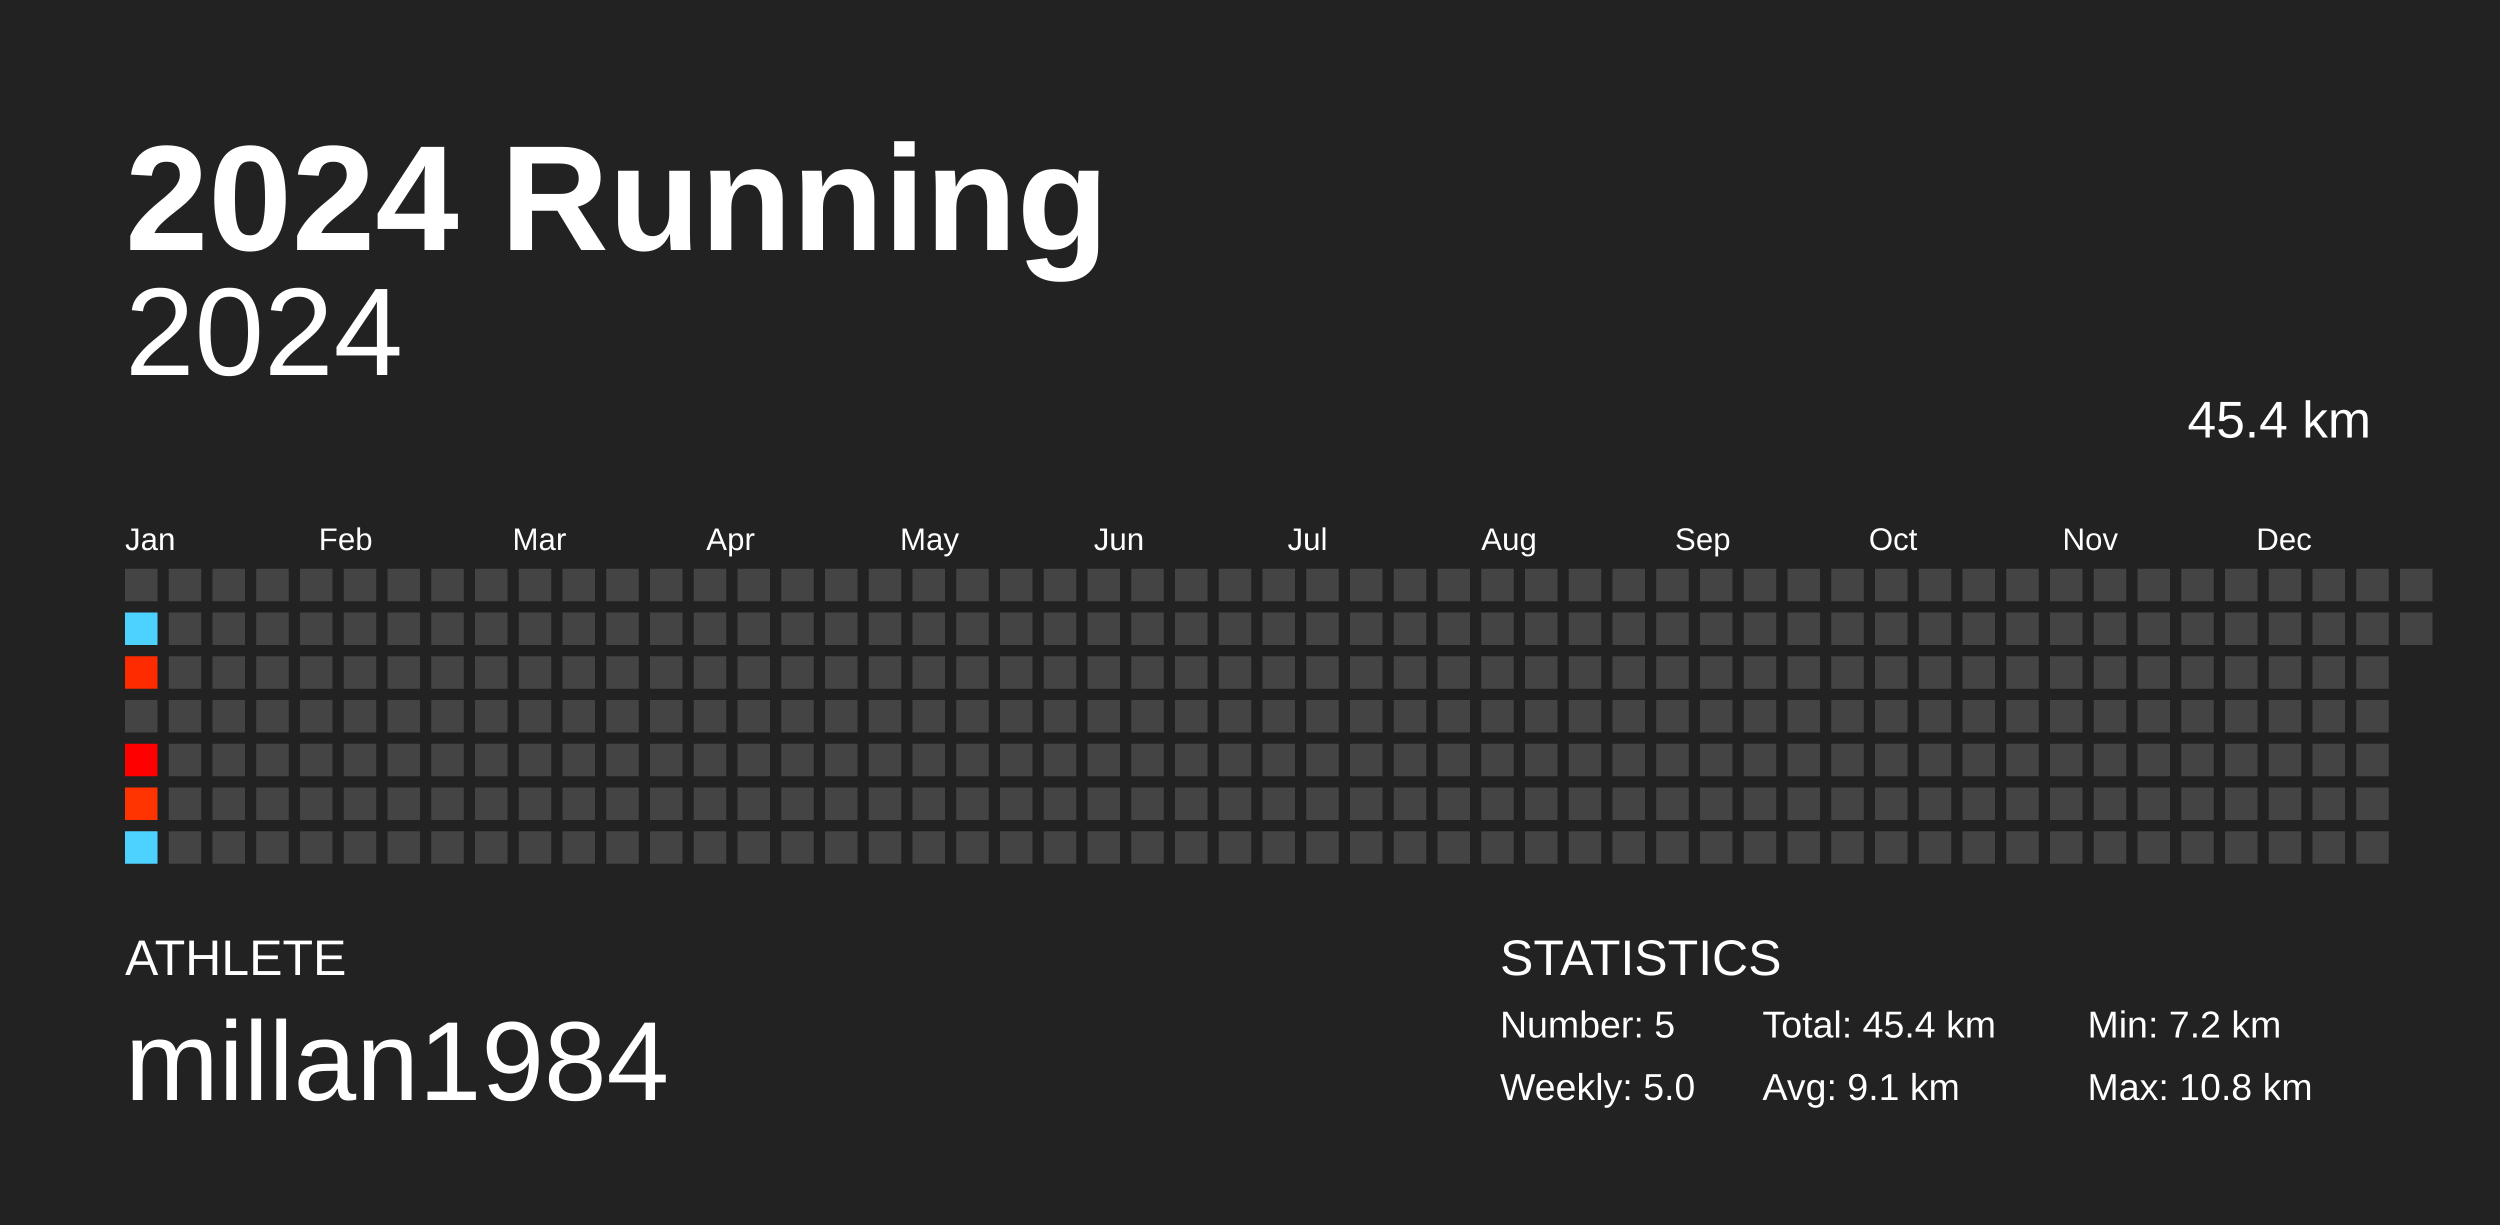
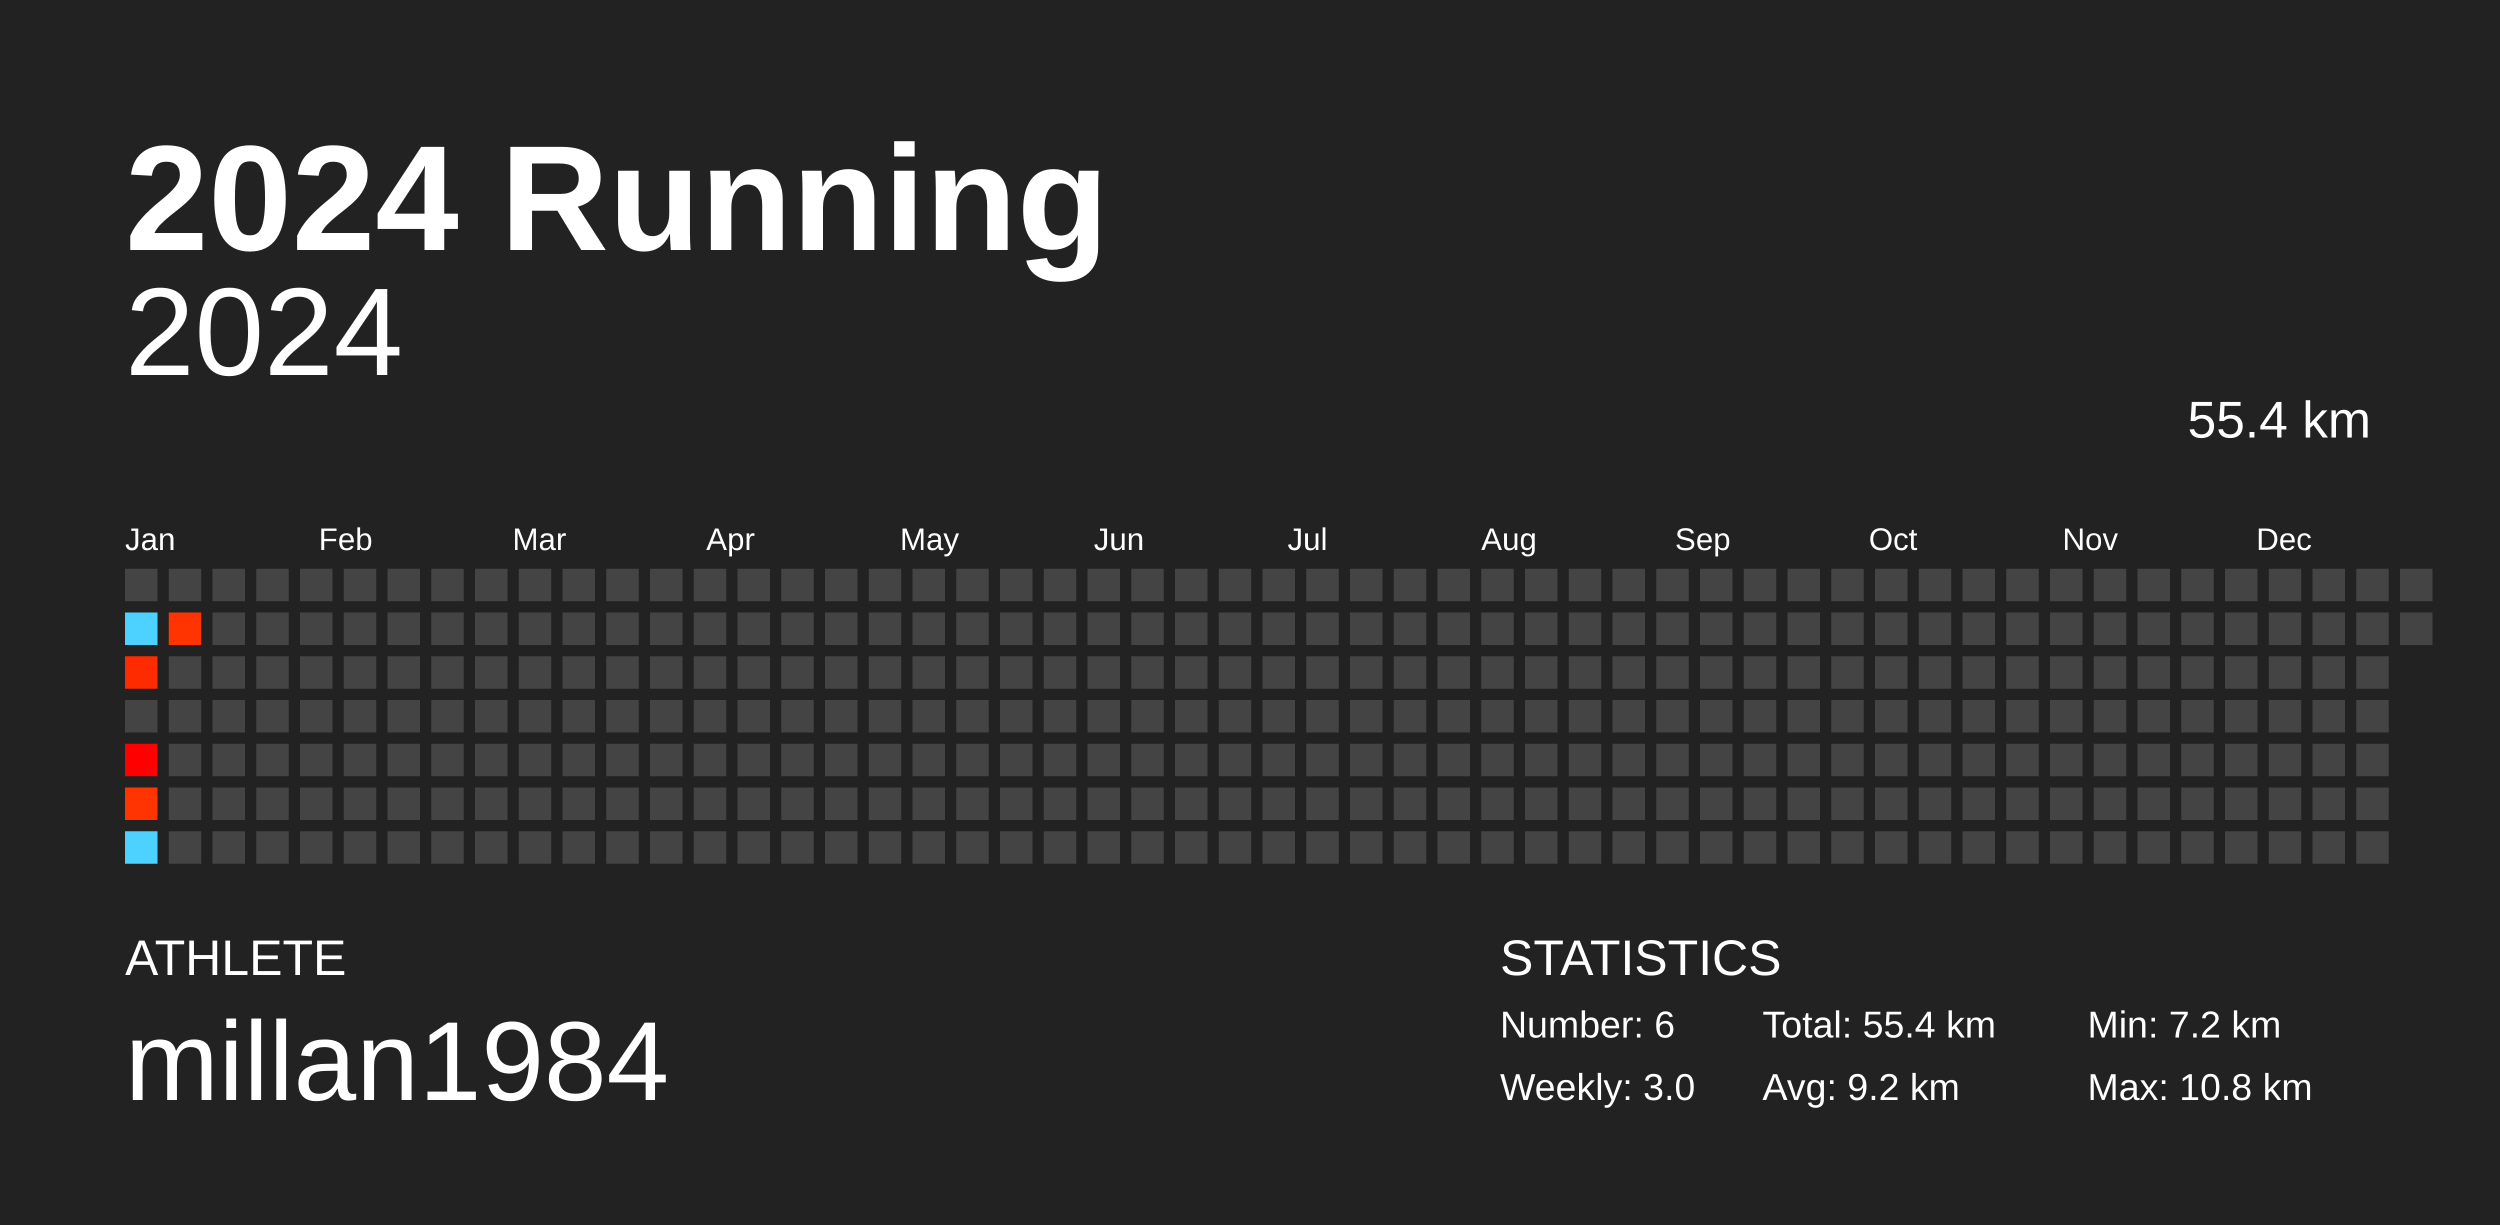
<svg xmlns="http://www.w3.org/2000/svg" baseProfile="full" height="98mm" version="1.1" viewBox="0,0,200,98" width="200mm">
  <defs />
  <rect fill="#222222" height="98" width="200" x="0" y="0" />
  <text fill="#FFFFFF" style="font-size:12px; font-family:Arial; font-weight:bold;" x="10" y="20">2024 Running</text>
  <text fill="#FFFFFF" style="font-size:4px; font-family:Arial" x="10" y="78">ATHLETE</text>
  <text fill="#FFFFFF" style="font-size:9px; font-family:Arial" x="10" y="88">millan1984</text>
  <text fill="#FFFFFF" style="font-size:4px; font-family:Arial" x="120" y="78">STATISTICS</text>
-   <text fill="#FFFFFF" style="font-size:3px; font-family:Arial" x="120" y="83">Number: 5</text>
-   <text fill="#FFFFFF" style="font-size:3px; font-family:Arial" x="120" y="88">Weekly: 5.0</text>
-   <text fill="#FFFFFF" style="font-size:3px; font-family:Arial" x="141" y="83">Total: 45.4 km</text>
-   <text fill="#FFFFFF" style="font-size:3px; font-family:Arial" x="141" y="88">Avg: 9.1 km</text>
+   <text fill="#FFFFFF" style="font-size:3px; font-family:Arial" x="120" y="83">Number: 6</text>
+   <text fill="#FFFFFF" style="font-size:3px; font-family:Arial" x="120" y="88">Weekly: 3.0</text>
+   <text fill="#FFFFFF" style="font-size:3px; font-family:Arial" x="141" y="83">Total: 55.4 km</text>
+   <text fill="#FFFFFF" style="font-size:3px; font-family:Arial" x="141" y="88">Avg: 9.2 km</text>
  <text fill="#FFFFFF" style="font-size:3px; font-family:Arial" x="167" y="83">Min: 7.2 km</text>
  <text fill="#FFFFFF" style="font-size:3px; font-family:Arial" x="167" y="88">Max: 10.8 km</text>
  <text alignment-baseline="hanging" fill="#FFFFFF" style="font-size:10.0px; font-family:Arial;" x="10" y="30">2024</text>
-   <text alignment-baseline="hanging" fill="#FFFFFF" style="font-size:4.125px; font-family:Arial;" x="175" y="35">45.4 km</text>
+   <text alignment-baseline="hanging" fill="#FFFFFF" style="font-size:4.125px; font-family:Arial;" x="175" y="35">55.4 km</text>
  <text fill="#FFFFFF" style="font-size:2.5px; font-family:Arial" x="10.0" y="44">Jan</text>
  <text fill="#FFFFFF" style="font-size:2.5px; font-family:Arial" x="25.5" y="44">Feb</text>
  <text fill="#FFFFFF" style="font-size:2.5px; font-family:Arial" x="41.0" y="44">Mar</text>
  <text fill="#FFFFFF" style="font-size:2.5px; font-family:Arial" x="56.5" y="44">Apr</text>
  <text fill="#FFFFFF" style="font-size:2.5px; font-family:Arial" x="72.0" y="44">May</text>
  <text fill="#FFFFFF" style="font-size:2.5px; font-family:Arial" x="87.5" y="44">Jun</text>
  <text fill="#FFFFFF" style="font-size:2.5px; font-family:Arial" x="103.0" y="44">Jul</text>
  <text fill="#FFFFFF" style="font-size:2.5px; font-family:Arial" x="118.5" y="44">Aug</text>
  <text fill="#FFFFFF" style="font-size:2.5px; font-family:Arial" x="134.0" y="44">Sep</text>
  <text fill="#FFFFFF" style="font-size:2.5px; font-family:Arial" x="149.5" y="44">Oct</text>
  <text fill="#FFFFFF" style="font-size:2.5px; font-family:Arial" x="165.0" y="44">Nov</text>
  <text fill="#FFFFFF" style="font-size:2.5px; font-family:Arial" x="180.5" y="44">Dec</text>
  <rect fill="#444444" height="2.6" width="2.6" x="10.0" y="45.5" />
  <rect fill="#4dd2ff" height="2.6" width="2.6" x="10.0" y="49.0" />
  <rect fill="#ff2b00" height="2.6" width="2.6" x="10.0" y="52.5" />
  <rect fill="#444444" height="2.6" width="2.6" x="10.0" y="56.0" />
  <rect fill="#ff0000" height="2.6" width="2.6" x="10.0" y="59.5" />
  <rect fill="#ff3400" height="2.6" width="2.6" x="10.0" y="63.0" />
  <rect fill="#4dd2ff" height="2.6" width="2.6" x="10.0" y="66.5" />
  <rect fill="#444444" height="2.6" width="2.6" x="13.5" y="45.5" />
-   <rect fill="#444444" height="2.6" width="2.6" x="13.5" y="49.0" />
+   <rect fill="#ff3400" height="2.6" width="2.6" x="13.5" y="49.0" />
  <rect fill="#444444" height="2.6" width="2.6" x="13.5" y="52.5" />
  <rect fill="#444444" height="2.6" width="2.6" x="13.5" y="56.0" />
  <rect fill="#444444" height="2.6" width="2.6" x="13.5" y="59.5" />
  <rect fill="#444444" height="2.6" width="2.6" x="13.5" y="63.0" />
  <rect fill="#444444" height="2.6" width="2.6" x="13.5" y="66.5" />
  <rect fill="#444444" height="2.6" width="2.6" x="17.0" y="45.5" />
  <rect fill="#444444" height="2.6" width="2.6" x="17.0" y="49.0" />
  <rect fill="#444444" height="2.6" width="2.6" x="17.0" y="52.5" />
  <rect fill="#444444" height="2.6" width="2.6" x="17.0" y="56.0" />
  <rect fill="#444444" height="2.6" width="2.6" x="17.0" y="59.5" />
  <rect fill="#444444" height="2.6" width="2.6" x="17.0" y="63.0" />
  <rect fill="#444444" height="2.6" width="2.6" x="17.0" y="66.5" />
  <rect fill="#444444" height="2.6" width="2.6" x="20.5" y="45.5" />
  <rect fill="#444444" height="2.6" width="2.6" x="20.5" y="49.0" />
  <rect fill="#444444" height="2.6" width="2.6" x="20.5" y="52.5" />
  <rect fill="#444444" height="2.6" width="2.6" x="20.5" y="56.0" />
  <rect fill="#444444" height="2.6" width="2.6" x="20.5" y="59.5" />
  <rect fill="#444444" height="2.6" width="2.6" x="20.5" y="63.0" />
  <rect fill="#444444" height="2.6" width="2.6" x="20.5" y="66.5" />
  <rect fill="#444444" height="2.6" width="2.6" x="24.0" y="45.5" />
  <rect fill="#444444" height="2.6" width="2.6" x="24.0" y="49.0" />
  <rect fill="#444444" height="2.6" width="2.6" x="24.0" y="52.5" />
  <rect fill="#444444" height="2.6" width="2.6" x="24.0" y="56.0" />
  <rect fill="#444444" height="2.6" width="2.6" x="24.0" y="59.5" />
  <rect fill="#444444" height="2.6" width="2.6" x="24.0" y="63.0" />
  <rect fill="#444444" height="2.6" width="2.6" x="24.0" y="66.5" />
  <rect fill="#444444" height="2.6" width="2.6" x="27.5" y="45.5" />
  <rect fill="#444444" height="2.6" width="2.6" x="27.5" y="49.0" />
  <rect fill="#444444" height="2.6" width="2.6" x="27.5" y="52.5" />
  <rect fill="#444444" height="2.6" width="2.6" x="27.5" y="56.0" />
  <rect fill="#444444" height="2.6" width="2.6" x="27.5" y="59.5" />
  <rect fill="#444444" height="2.6" width="2.6" x="27.5" y="63.0" />
  <rect fill="#444444" height="2.6" width="2.6" x="27.5" y="66.5" />
  <rect fill="#444444" height="2.6" width="2.6" x="31.0" y="45.5" />
  <rect fill="#444444" height="2.6" width="2.6" x="31.0" y="49.0" />
  <rect fill="#444444" height="2.6" width="2.6" x="31.0" y="52.5" />
  <rect fill="#444444" height="2.6" width="2.6" x="31.0" y="56.0" />
  <rect fill="#444444" height="2.6" width="2.6" x="31.0" y="59.5" />
  <rect fill="#444444" height="2.6" width="2.6" x="31.0" y="63.0" />
  <rect fill="#444444" height="2.6" width="2.6" x="31.0" y="66.5" />
  <rect fill="#444444" height="2.6" width="2.6" x="34.5" y="45.5" />
  <rect fill="#444444" height="2.6" width="2.6" x="34.5" y="49.0" />
  <rect fill="#444444" height="2.6" width="2.6" x="34.5" y="52.5" />
  <rect fill="#444444" height="2.6" width="2.6" x="34.5" y="56.0" />
  <rect fill="#444444" height="2.6" width="2.6" x="34.5" y="59.5" />
  <rect fill="#444444" height="2.6" width="2.6" x="34.5" y="63.0" />
  <rect fill="#444444" height="2.6" width="2.6" x="34.5" y="66.5" />
  <rect fill="#444444" height="2.6" width="2.6" x="38.0" y="45.5" />
  <rect fill="#444444" height="2.6" width="2.6" x="38.0" y="49.0" />
  <rect fill="#444444" height="2.6" width="2.6" x="38.0" y="52.5" />
  <rect fill="#444444" height="2.6" width="2.6" x="38.0" y="56.0" />
  <rect fill="#444444" height="2.6" width="2.6" x="38.0" y="59.5" />
  <rect fill="#444444" height="2.6" width="2.6" x="38.0" y="63.0" />
  <rect fill="#444444" height="2.6" width="2.6" x="38.0" y="66.5" />
  <rect fill="#444444" height="2.6" width="2.6" x="41.5" y="45.5" />
  <rect fill="#444444" height="2.6" width="2.6" x="41.5" y="49.0" />
  <rect fill="#444444" height="2.6" width="2.6" x="41.5" y="52.5" />
  <rect fill="#444444" height="2.6" width="2.6" x="41.5" y="56.0" />
  <rect fill="#444444" height="2.6" width="2.6" x="41.5" y="59.5" />
  <rect fill="#444444" height="2.6" width="2.6" x="41.5" y="63.0" />
  <rect fill="#444444" height="2.6" width="2.6" x="41.5" y="66.5" />
  <rect fill="#444444" height="2.6" width="2.6" x="45.0" y="45.5" />
  <rect fill="#444444" height="2.6" width="2.6" x="45.0" y="49.0" />
  <rect fill="#444444" height="2.6" width="2.6" x="45.0" y="52.5" />
  <rect fill="#444444" height="2.6" width="2.6" x="45.0" y="56.0" />
  <rect fill="#444444" height="2.6" width="2.6" x="45.0" y="59.5" />
  <rect fill="#444444" height="2.6" width="2.6" x="45.0" y="63.0" />
  <rect fill="#444444" height="2.6" width="2.6" x="45.0" y="66.5" />
  <rect fill="#444444" height="2.6" width="2.6" x="48.5" y="45.5" />
  <rect fill="#444444" height="2.6" width="2.6" x="48.5" y="49.0" />
  <rect fill="#444444" height="2.6" width="2.6" x="48.5" y="52.5" />
  <rect fill="#444444" height="2.6" width="2.6" x="48.5" y="56.0" />
  <rect fill="#444444" height="2.6" width="2.6" x="48.5" y="59.5" />
  <rect fill="#444444" height="2.6" width="2.6" x="48.5" y="63.0" />
  <rect fill="#444444" height="2.6" width="2.6" x="48.5" y="66.5" />
  <rect fill="#444444" height="2.6" width="2.6" x="52.0" y="45.5" />
  <rect fill="#444444" height="2.6" width="2.6" x="52.0" y="49.0" />
  <rect fill="#444444" height="2.6" width="2.6" x="52.0" y="52.5" />
  <rect fill="#444444" height="2.6" width="2.6" x="52.0" y="56.0" />
  <rect fill="#444444" height="2.6" width="2.6" x="52.0" y="59.5" />
  <rect fill="#444444" height="2.6" width="2.6" x="52.0" y="63.0" />
  <rect fill="#444444" height="2.6" width="2.6" x="52.0" y="66.5" />
  <rect fill="#444444" height="2.6" width="2.6" x="55.5" y="45.5" />
  <rect fill="#444444" height="2.6" width="2.6" x="55.5" y="49.0" />
  <rect fill="#444444" height="2.6" width="2.6" x="55.5" y="52.5" />
  <rect fill="#444444" height="2.6" width="2.6" x="55.5" y="56.0" />
  <rect fill="#444444" height="2.6" width="2.6" x="55.5" y="59.5" />
  <rect fill="#444444" height="2.6" width="2.6" x="55.5" y="63.0" />
  <rect fill="#444444" height="2.6" width="2.6" x="55.5" y="66.5" />
  <rect fill="#444444" height="2.6" width="2.6" x="59.0" y="45.5" />
  <rect fill="#444444" height="2.6" width="2.6" x="59.0" y="49.0" />
  <rect fill="#444444" height="2.6" width="2.6" x="59.0" y="52.5" />
  <rect fill="#444444" height="2.6" width="2.6" x="59.0" y="56.0" />
  <rect fill="#444444" height="2.6" width="2.6" x="59.0" y="59.5" />
  <rect fill="#444444" height="2.6" width="2.6" x="59.0" y="63.0" />
  <rect fill="#444444" height="2.6" width="2.6" x="59.0" y="66.5" />
  <rect fill="#444444" height="2.6" width="2.6" x="62.5" y="45.5" />
  <rect fill="#444444" height="2.6" width="2.6" x="62.5" y="49.0" />
  <rect fill="#444444" height="2.6" width="2.6" x="62.5" y="52.5" />
  <rect fill="#444444" height="2.6" width="2.6" x="62.5" y="56.0" />
  <rect fill="#444444" height="2.6" width="2.6" x="62.5" y="59.5" />
  <rect fill="#444444" height="2.6" width="2.6" x="62.5" y="63.0" />
  <rect fill="#444444" height="2.6" width="2.6" x="62.5" y="66.5" />
  <rect fill="#444444" height="2.6" width="2.6" x="66.0" y="45.5" />
  <rect fill="#444444" height="2.6" width="2.6" x="66.0" y="49.0" />
  <rect fill="#444444" height="2.6" width="2.6" x="66.0" y="52.5" />
  <rect fill="#444444" height="2.6" width="2.6" x="66.0" y="56.0" />
  <rect fill="#444444" height="2.6" width="2.6" x="66.0" y="59.5" />
  <rect fill="#444444" height="2.6" width="2.6" x="66.0" y="63.0" />
  <rect fill="#444444" height="2.6" width="2.6" x="66.0" y="66.5" />
  <rect fill="#444444" height="2.6" width="2.6" x="69.5" y="45.5" />
  <rect fill="#444444" height="2.6" width="2.6" x="69.5" y="49.0" />
  <rect fill="#444444" height="2.6" width="2.6" x="69.5" y="52.5" />
  <rect fill="#444444" height="2.6" width="2.6" x="69.5" y="56.0" />
  <rect fill="#444444" height="2.6" width="2.6" x="69.5" y="59.5" />
  <rect fill="#444444" height="2.6" width="2.6" x="69.5" y="63.0" />
  <rect fill="#444444" height="2.6" width="2.6" x="69.5" y="66.5" />
  <rect fill="#444444" height="2.6" width="2.6" x="73.0" y="45.5" />
  <rect fill="#444444" height="2.6" width="2.6" x="73.0" y="49.0" />
  <rect fill="#444444" height="2.6" width="2.6" x="73.0" y="52.5" />
  <rect fill="#444444" height="2.6" width="2.6" x="73.0" y="56.0" />
  <rect fill="#444444" height="2.6" width="2.6" x="73.0" y="59.5" />
  <rect fill="#444444" height="2.6" width="2.6" x="73.0" y="63.0" />
  <rect fill="#444444" height="2.6" width="2.6" x="73.0" y="66.5" />
  <rect fill="#444444" height="2.6" width="2.6" x="76.5" y="45.5" />
  <rect fill="#444444" height="2.6" width="2.6" x="76.5" y="49.0" />
  <rect fill="#444444" height="2.6" width="2.6" x="76.5" y="52.5" />
  <rect fill="#444444" height="2.6" width="2.6" x="76.5" y="56.0" />
  <rect fill="#444444" height="2.6" width="2.6" x="76.5" y="59.5" />
  <rect fill="#444444" height="2.6" width="2.6" x="76.5" y="63.0" />
  <rect fill="#444444" height="2.6" width="2.6" x="76.5" y="66.5" />
  <rect fill="#444444" height="2.6" width="2.6" x="80.0" y="45.5" />
  <rect fill="#444444" height="2.6" width="2.6" x="80.0" y="49.0" />
  <rect fill="#444444" height="2.6" width="2.6" x="80.0" y="52.5" />
  <rect fill="#444444" height="2.6" width="2.6" x="80.0" y="56.0" />
  <rect fill="#444444" height="2.6" width="2.6" x="80.0" y="59.5" />
  <rect fill="#444444" height="2.6" width="2.6" x="80.0" y="63.0" />
  <rect fill="#444444" height="2.6" width="2.6" x="80.0" y="66.5" />
  <rect fill="#444444" height="2.6" width="2.6" x="83.5" y="45.5" />
  <rect fill="#444444" height="2.6" width="2.6" x="83.5" y="49.0" />
  <rect fill="#444444" height="2.6" width="2.6" x="83.5" y="52.5" />
  <rect fill="#444444" height="2.6" width="2.6" x="83.5" y="56.0" />
  <rect fill="#444444" height="2.6" width="2.6" x="83.5" y="59.5" />
  <rect fill="#444444" height="2.6" width="2.6" x="83.5" y="63.0" />
  <rect fill="#444444" height="2.6" width="2.6" x="83.5" y="66.5" />
  <rect fill="#444444" height="2.6" width="2.6" x="87.0" y="45.5" />
  <rect fill="#444444" height="2.6" width="2.6" x="87.0" y="49.0" />
  <rect fill="#444444" height="2.6" width="2.6" x="87.0" y="52.5" />
  <rect fill="#444444" height="2.6" width="2.6" x="87.0" y="56.0" />
  <rect fill="#444444" height="2.6" width="2.6" x="87.0" y="59.5" />
  <rect fill="#444444" height="2.6" width="2.6" x="87.0" y="63.0" />
  <rect fill="#444444" height="2.6" width="2.6" x="87.0" y="66.5" />
  <rect fill="#444444" height="2.6" width="2.6" x="90.5" y="45.5" />
  <rect fill="#444444" height="2.6" width="2.6" x="90.5" y="49.0" />
  <rect fill="#444444" height="2.6" width="2.6" x="90.5" y="52.5" />
  <rect fill="#444444" height="2.6" width="2.6" x="90.5" y="56.0" />
  <rect fill="#444444" height="2.6" width="2.6" x="90.5" y="59.5" />
  <rect fill="#444444" height="2.6" width="2.6" x="90.5" y="63.0" />
  <rect fill="#444444" height="2.6" width="2.6" x="90.5" y="66.5" />
  <rect fill="#444444" height="2.6" width="2.6" x="94.0" y="45.5" />
  <rect fill="#444444" height="2.6" width="2.6" x="94.0" y="49.0" />
  <rect fill="#444444" height="2.6" width="2.6" x="94.0" y="52.5" />
  <rect fill="#444444" height="2.6" width="2.6" x="94.0" y="56.0" />
  <rect fill="#444444" height="2.6" width="2.6" x="94.0" y="59.5" />
  <rect fill="#444444" height="2.6" width="2.6" x="94.0" y="63.0" />
  <rect fill="#444444" height="2.6" width="2.6" x="94.0" y="66.5" />
  <rect fill="#444444" height="2.6" width="2.6" x="97.5" y="45.5" />
  <rect fill="#444444" height="2.6" width="2.6" x="97.5" y="49.0" />
  <rect fill="#444444" height="2.6" width="2.6" x="97.5" y="52.5" />
  <rect fill="#444444" height="2.6" width="2.6" x="97.5" y="56.0" />
  <rect fill="#444444" height="2.6" width="2.6" x="97.5" y="59.5" />
  <rect fill="#444444" height="2.6" width="2.6" x="97.5" y="63.0" />
  <rect fill="#444444" height="2.6" width="2.6" x="97.5" y="66.5" />
  <rect fill="#444444" height="2.6" width="2.6" x="101.0" y="45.5" />
  <rect fill="#444444" height="2.6" width="2.6" x="101.0" y="49.0" />
  <rect fill="#444444" height="2.6" width="2.6" x="101.0" y="52.5" />
  <rect fill="#444444" height="2.6" width="2.6" x="101.0" y="56.0" />
  <rect fill="#444444" height="2.6" width="2.6" x="101.0" y="59.5" />
  <rect fill="#444444" height="2.6" width="2.6" x="101.0" y="63.0" />
  <rect fill="#444444" height="2.6" width="2.6" x="101.0" y="66.5" />
  <rect fill="#444444" height="2.6" width="2.6" x="104.5" y="45.5" />
  <rect fill="#444444" height="2.6" width="2.6" x="104.5" y="49.0" />
  <rect fill="#444444" height="2.6" width="2.6" x="104.5" y="52.5" />
  <rect fill="#444444" height="2.6" width="2.6" x="104.5" y="56.0" />
  <rect fill="#444444" height="2.6" width="2.6" x="104.5" y="59.5" />
  <rect fill="#444444" height="2.6" width="2.6" x="104.5" y="63.0" />
  <rect fill="#444444" height="2.6" width="2.6" x="104.5" y="66.5" />
  <rect fill="#444444" height="2.6" width="2.6" x="108.0" y="45.5" />
  <rect fill="#444444" height="2.6" width="2.6" x="108.0" y="49.0" />
  <rect fill="#444444" height="2.6" width="2.6" x="108.0" y="52.5" />
  <rect fill="#444444" height="2.6" width="2.6" x="108.0" y="56.0" />
  <rect fill="#444444" height="2.6" width="2.6" x="108.0" y="59.5" />
  <rect fill="#444444" height="2.6" width="2.6" x="108.0" y="63.0" />
  <rect fill="#444444" height="2.6" width="2.6" x="108.0" y="66.5" />
  <rect fill="#444444" height="2.6" width="2.6" x="111.5" y="45.5" />
  <rect fill="#444444" height="2.6" width="2.6" x="111.5" y="49.0" />
  <rect fill="#444444" height="2.6" width="2.6" x="111.5" y="52.5" />
  <rect fill="#444444" height="2.6" width="2.6" x="111.5" y="56.0" />
  <rect fill="#444444" height="2.6" width="2.6" x="111.5" y="59.5" />
  <rect fill="#444444" height="2.6" width="2.6" x="111.5" y="63.0" />
  <rect fill="#444444" height="2.6" width="2.6" x="111.5" y="66.5" />
  <rect fill="#444444" height="2.6" width="2.6" x="115.0" y="45.5" />
  <rect fill="#444444" height="2.6" width="2.6" x="115.0" y="49.0" />
  <rect fill="#444444" height="2.6" width="2.6" x="115.0" y="52.5" />
  <rect fill="#444444" height="2.6" width="2.6" x="115.0" y="56.0" />
  <rect fill="#444444" height="2.6" width="2.6" x="115.0" y="59.5" />
  <rect fill="#444444" height="2.6" width="2.6" x="115.0" y="63.0" />
  <rect fill="#444444" height="2.6" width="2.6" x="115.0" y="66.5" />
  <rect fill="#444444" height="2.6" width="2.6" x="118.5" y="45.5" />
  <rect fill="#444444" height="2.6" width="2.6" x="118.5" y="49.0" />
  <rect fill="#444444" height="2.6" width="2.6" x="118.5" y="52.5" />
  <rect fill="#444444" height="2.6" width="2.6" x="118.5" y="56.0" />
  <rect fill="#444444" height="2.6" width="2.6" x="118.5" y="59.5" />
  <rect fill="#444444" height="2.6" width="2.6" x="118.5" y="63.0" />
  <rect fill="#444444" height="2.6" width="2.6" x="118.5" y="66.5" />
  <rect fill="#444444" height="2.6" width="2.6" x="122.0" y="45.5" />
  <rect fill="#444444" height="2.6" width="2.6" x="122.0" y="49.0" />
  <rect fill="#444444" height="2.6" width="2.6" x="122.0" y="52.5" />
  <rect fill="#444444" height="2.6" width="2.6" x="122.0" y="56.0" />
  <rect fill="#444444" height="2.6" width="2.6" x="122.0" y="59.5" />
  <rect fill="#444444" height="2.6" width="2.6" x="122.0" y="63.0" />
  <rect fill="#444444" height="2.6" width="2.6" x="122.0" y="66.5" />
  <rect fill="#444444" height="2.6" width="2.6" x="125.5" y="45.5" />
  <rect fill="#444444" height="2.6" width="2.6" x="125.5" y="49.0" />
  <rect fill="#444444" height="2.6" width="2.6" x="125.5" y="52.5" />
  <rect fill="#444444" height="2.6" width="2.6" x="125.5" y="56.0" />
  <rect fill="#444444" height="2.6" width="2.6" x="125.5" y="59.5" />
  <rect fill="#444444" height="2.6" width="2.6" x="125.5" y="63.0" />
  <rect fill="#444444" height="2.6" width="2.6" x="125.5" y="66.5" />
  <rect fill="#444444" height="2.6" width="2.6" x="129.0" y="45.5" />
  <rect fill="#444444" height="2.6" width="2.6" x="129.0" y="49.0" />
  <rect fill="#444444" height="2.6" width="2.6" x="129.0" y="52.5" />
  <rect fill="#444444" height="2.6" width="2.6" x="129.0" y="56.0" />
  <rect fill="#444444" height="2.6" width="2.6" x="129.0" y="59.5" />
  <rect fill="#444444" height="2.6" width="2.6" x="129.0" y="63.0" />
  <rect fill="#444444" height="2.6" width="2.6" x="129.0" y="66.5" />
  <rect fill="#444444" height="2.6" width="2.6" x="132.5" y="45.5" />
  <rect fill="#444444" height="2.6" width="2.6" x="132.5" y="49.0" />
  <rect fill="#444444" height="2.6" width="2.6" x="132.5" y="52.5" />
  <rect fill="#444444" height="2.6" width="2.6" x="132.5" y="56.0" />
  <rect fill="#444444" height="2.6" width="2.6" x="132.5" y="59.5" />
  <rect fill="#444444" height="2.6" width="2.6" x="132.5" y="63.0" />
  <rect fill="#444444" height="2.6" width="2.6" x="132.5" y="66.5" />
  <rect fill="#444444" height="2.6" width="2.6" x="136.0" y="45.5" />
  <rect fill="#444444" height="2.6" width="2.6" x="136.0" y="49.0" />
  <rect fill="#444444" height="2.6" width="2.6" x="136.0" y="52.5" />
  <rect fill="#444444" height="2.6" width="2.6" x="136.0" y="56.0" />
  <rect fill="#444444" height="2.6" width="2.6" x="136.0" y="59.5" />
  <rect fill="#444444" height="2.6" width="2.6" x="136.0" y="63.0" />
  <rect fill="#444444" height="2.6" width="2.6" x="136.0" y="66.5" />
  <rect fill="#444444" height="2.6" width="2.6" x="139.5" y="45.5" />
  <rect fill="#444444" height="2.6" width="2.6" x="139.5" y="49.0" />
  <rect fill="#444444" height="2.6" width="2.6" x="139.5" y="52.5" />
  <rect fill="#444444" height="2.6" width="2.6" x="139.5" y="56.0" />
  <rect fill="#444444" height="2.6" width="2.6" x="139.5" y="59.5" />
  <rect fill="#444444" height="2.6" width="2.6" x="139.5" y="63.0" />
  <rect fill="#444444" height="2.6" width="2.6" x="139.5" y="66.5" />
  <rect fill="#444444" height="2.6" width="2.6" x="143.0" y="45.5" />
  <rect fill="#444444" height="2.6" width="2.6" x="143.0" y="49.0" />
  <rect fill="#444444" height="2.6" width="2.6" x="143.0" y="52.5" />
  <rect fill="#444444" height="2.6" width="2.6" x="143.0" y="56.0" />
  <rect fill="#444444" height="2.6" width="2.6" x="143.0" y="59.5" />
  <rect fill="#444444" height="2.6" width="2.6" x="143.0" y="63.0" />
  <rect fill="#444444" height="2.6" width="2.6" x="143.0" y="66.5" />
  <rect fill="#444444" height="2.6" width="2.6" x="146.5" y="45.5" />
  <rect fill="#444444" height="2.6" width="2.6" x="146.5" y="49.0" />
  <rect fill="#444444" height="2.6" width="2.6" x="146.5" y="52.5" />
  <rect fill="#444444" height="2.6" width="2.6" x="146.5" y="56.0" />
  <rect fill="#444444" height="2.6" width="2.6" x="146.5" y="59.5" />
  <rect fill="#444444" height="2.6" width="2.6" x="146.5" y="63.0" />
  <rect fill="#444444" height="2.6" width="2.6" x="146.5" y="66.5" />
  <rect fill="#444444" height="2.6" width="2.6" x="150.0" y="45.5" />
  <rect fill="#444444" height="2.6" width="2.6" x="150.0" y="49.0" />
  <rect fill="#444444" height="2.6" width="2.6" x="150.0" y="52.5" />
  <rect fill="#444444" height="2.6" width="2.6" x="150.0" y="56.0" />
  <rect fill="#444444" height="2.6" width="2.6" x="150.0" y="59.5" />
  <rect fill="#444444" height="2.6" width="2.6" x="150.0" y="63.0" />
  <rect fill="#444444" height="2.6" width="2.6" x="150.0" y="66.5" />
  <rect fill="#444444" height="2.6" width="2.6" x="153.5" y="45.5" />
  <rect fill="#444444" height="2.6" width="2.6" x="153.5" y="49.0" />
  <rect fill="#444444" height="2.6" width="2.6" x="153.5" y="52.5" />
  <rect fill="#444444" height="2.6" width="2.6" x="153.5" y="56.0" />
  <rect fill="#444444" height="2.6" width="2.6" x="153.5" y="59.5" />
  <rect fill="#444444" height="2.6" width="2.6" x="153.5" y="63.0" />
  <rect fill="#444444" height="2.6" width="2.6" x="153.5" y="66.5" />
  <rect fill="#444444" height="2.6" width="2.6" x="157.0" y="45.5" />
  <rect fill="#444444" height="2.6" width="2.6" x="157.0" y="49.0" />
  <rect fill="#444444" height="2.6" width="2.6" x="157.0" y="52.5" />
  <rect fill="#444444" height="2.6" width="2.6" x="157.0" y="56.0" />
  <rect fill="#444444" height="2.6" width="2.6" x="157.0" y="59.5" />
  <rect fill="#444444" height="2.6" width="2.6" x="157.0" y="63.0" />
  <rect fill="#444444" height="2.6" width="2.6" x="157.0" y="66.5" />
  <rect fill="#444444" height="2.6" width="2.6" x="160.5" y="45.5" />
  <rect fill="#444444" height="2.6" width="2.6" x="160.5" y="49.0" />
  <rect fill="#444444" height="2.6" width="2.6" x="160.5" y="52.5" />
  <rect fill="#444444" height="2.6" width="2.6" x="160.5" y="56.0" />
  <rect fill="#444444" height="2.6" width="2.6" x="160.5" y="59.5" />
  <rect fill="#444444" height="2.6" width="2.6" x="160.5" y="63.0" />
  <rect fill="#444444" height="2.6" width="2.6" x="160.5" y="66.5" />
  <rect fill="#444444" height="2.6" width="2.6" x="164.0" y="45.5" />
  <rect fill="#444444" height="2.6" width="2.6" x="164.0" y="49.0" />
  <rect fill="#444444" height="2.6" width="2.6" x="164.0" y="52.5" />
  <rect fill="#444444" height="2.6" width="2.6" x="164.0" y="56.0" />
  <rect fill="#444444" height="2.6" width="2.6" x="164.0" y="59.5" />
  <rect fill="#444444" height="2.6" width="2.6" x="164.0" y="63.0" />
  <rect fill="#444444" height="2.6" width="2.6" x="164.0" y="66.5" />
  <rect fill="#444444" height="2.6" width="2.6" x="167.5" y="45.5" />
  <rect fill="#444444" height="2.6" width="2.6" x="167.5" y="49.0" />
  <rect fill="#444444" height="2.6" width="2.6" x="167.5" y="52.5" />
  <rect fill="#444444" height="2.6" width="2.6" x="167.5" y="56.0" />
  <rect fill="#444444" height="2.6" width="2.6" x="167.5" y="59.5" />
  <rect fill="#444444" height="2.6" width="2.6" x="167.5" y="63.0" />
  <rect fill="#444444" height="2.6" width="2.6" x="167.5" y="66.5" />
  <rect fill="#444444" height="2.6" width="2.6" x="171.0" y="45.5" />
  <rect fill="#444444" height="2.6" width="2.6" x="171.0" y="49.0" />
  <rect fill="#444444" height="2.6" width="2.6" x="171.0" y="52.5" />
  <rect fill="#444444" height="2.6" width="2.6" x="171.0" y="56.0" />
  <rect fill="#444444" height="2.6" width="2.6" x="171.0" y="59.5" />
  <rect fill="#444444" height="2.6" width="2.6" x="171.0" y="63.0" />
  <rect fill="#444444" height="2.6" width="2.6" x="171.0" y="66.5" />
  <rect fill="#444444" height="2.6" width="2.6" x="174.5" y="45.5" />
  <rect fill="#444444" height="2.6" width="2.6" x="174.5" y="49.0" />
  <rect fill="#444444" height="2.6" width="2.6" x="174.5" y="52.5" />
  <rect fill="#444444" height="2.6" width="2.6" x="174.5" y="56.0" />
  <rect fill="#444444" height="2.6" width="2.6" x="174.5" y="59.5" />
  <rect fill="#444444" height="2.6" width="2.6" x="174.5" y="63.0" />
  <rect fill="#444444" height="2.6" width="2.6" x="174.5" y="66.5" />
  <rect fill="#444444" height="2.6" width="2.6" x="178.0" y="45.5" />
  <rect fill="#444444" height="2.6" width="2.6" x="178.0" y="49.0" />
  <rect fill="#444444" height="2.6" width="2.6" x="178.0" y="52.5" />
  <rect fill="#444444" height="2.6" width="2.6" x="178.0" y="56.0" />
  <rect fill="#444444" height="2.6" width="2.6" x="178.0" y="59.5" />
  <rect fill="#444444" height="2.6" width="2.6" x="178.0" y="63.0" />
  <rect fill="#444444" height="2.6" width="2.6" x="178.0" y="66.5" />
  <rect fill="#444444" height="2.6" width="2.6" x="181.5" y="45.5" />
  <rect fill="#444444" height="2.6" width="2.6" x="181.5" y="49.0" />
  <rect fill="#444444" height="2.6" width="2.6" x="181.5" y="52.5" />
  <rect fill="#444444" height="2.6" width="2.6" x="181.5" y="56.0" />
  <rect fill="#444444" height="2.6" width="2.6" x="181.5" y="59.5" />
  <rect fill="#444444" height="2.6" width="2.6" x="181.5" y="63.0" />
  <rect fill="#444444" height="2.6" width="2.6" x="181.5" y="66.5" />
  <rect fill="#444444" height="2.6" width="2.6" x="185.0" y="45.5" />
  <rect fill="#444444" height="2.6" width="2.6" x="185.0" y="49.0" />
  <rect fill="#444444" height="2.6" width="2.6" x="185.0" y="52.5" />
  <rect fill="#444444" height="2.6" width="2.6" x="185.0" y="56.0" />
  <rect fill="#444444" height="2.6" width="2.6" x="185.0" y="59.5" />
  <rect fill="#444444" height="2.6" width="2.6" x="185.0" y="63.0" />
  <rect fill="#444444" height="2.6" width="2.6" x="185.0" y="66.5" />
  <rect fill="#444444" height="2.6" width="2.6" x="188.5" y="45.5" />
  <rect fill="#444444" height="2.6" width="2.6" x="188.5" y="49.0" />
  <rect fill="#444444" height="2.6" width="2.6" x="188.5" y="52.5" />
  <rect fill="#444444" height="2.6" width="2.6" x="188.5" y="56.0" />
  <rect fill="#444444" height="2.6" width="2.6" x="188.5" y="59.5" />
  <rect fill="#444444" height="2.6" width="2.6" x="188.5" y="63.0" />
  <rect fill="#444444" height="2.6" width="2.6" x="188.5" y="66.5" />
  <rect fill="#444444" height="2.6" width="2.6" x="192.0" y="45.5" />
  <rect fill="#444444" height="2.6" width="2.6" x="192.0" y="49.0" />
</svg>
